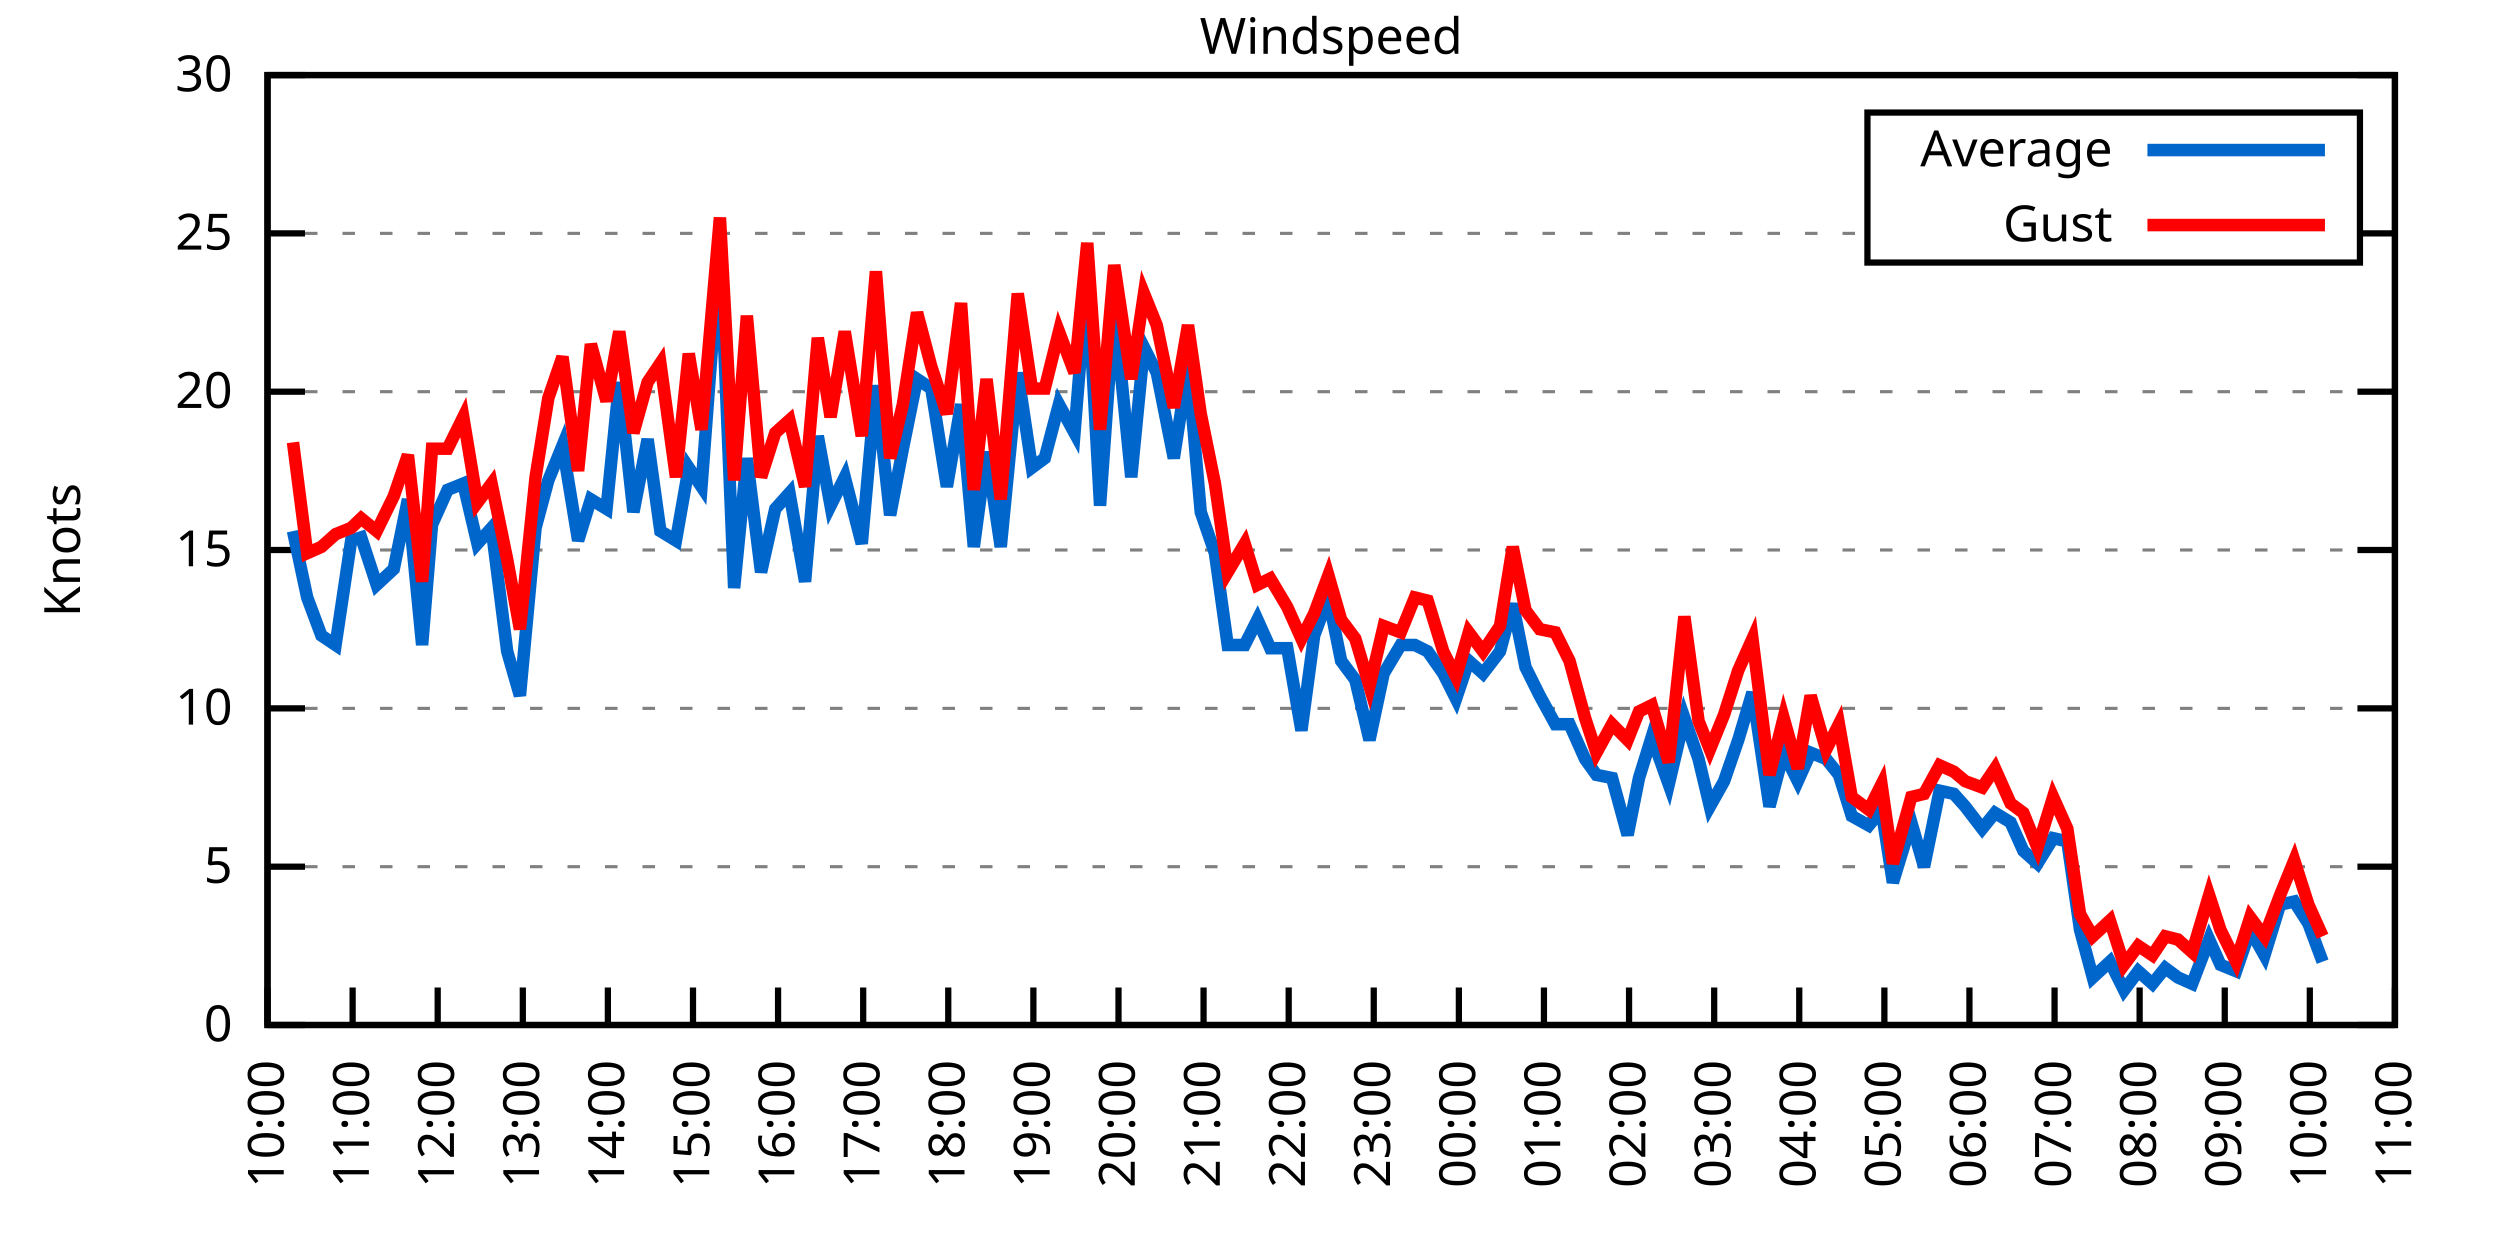
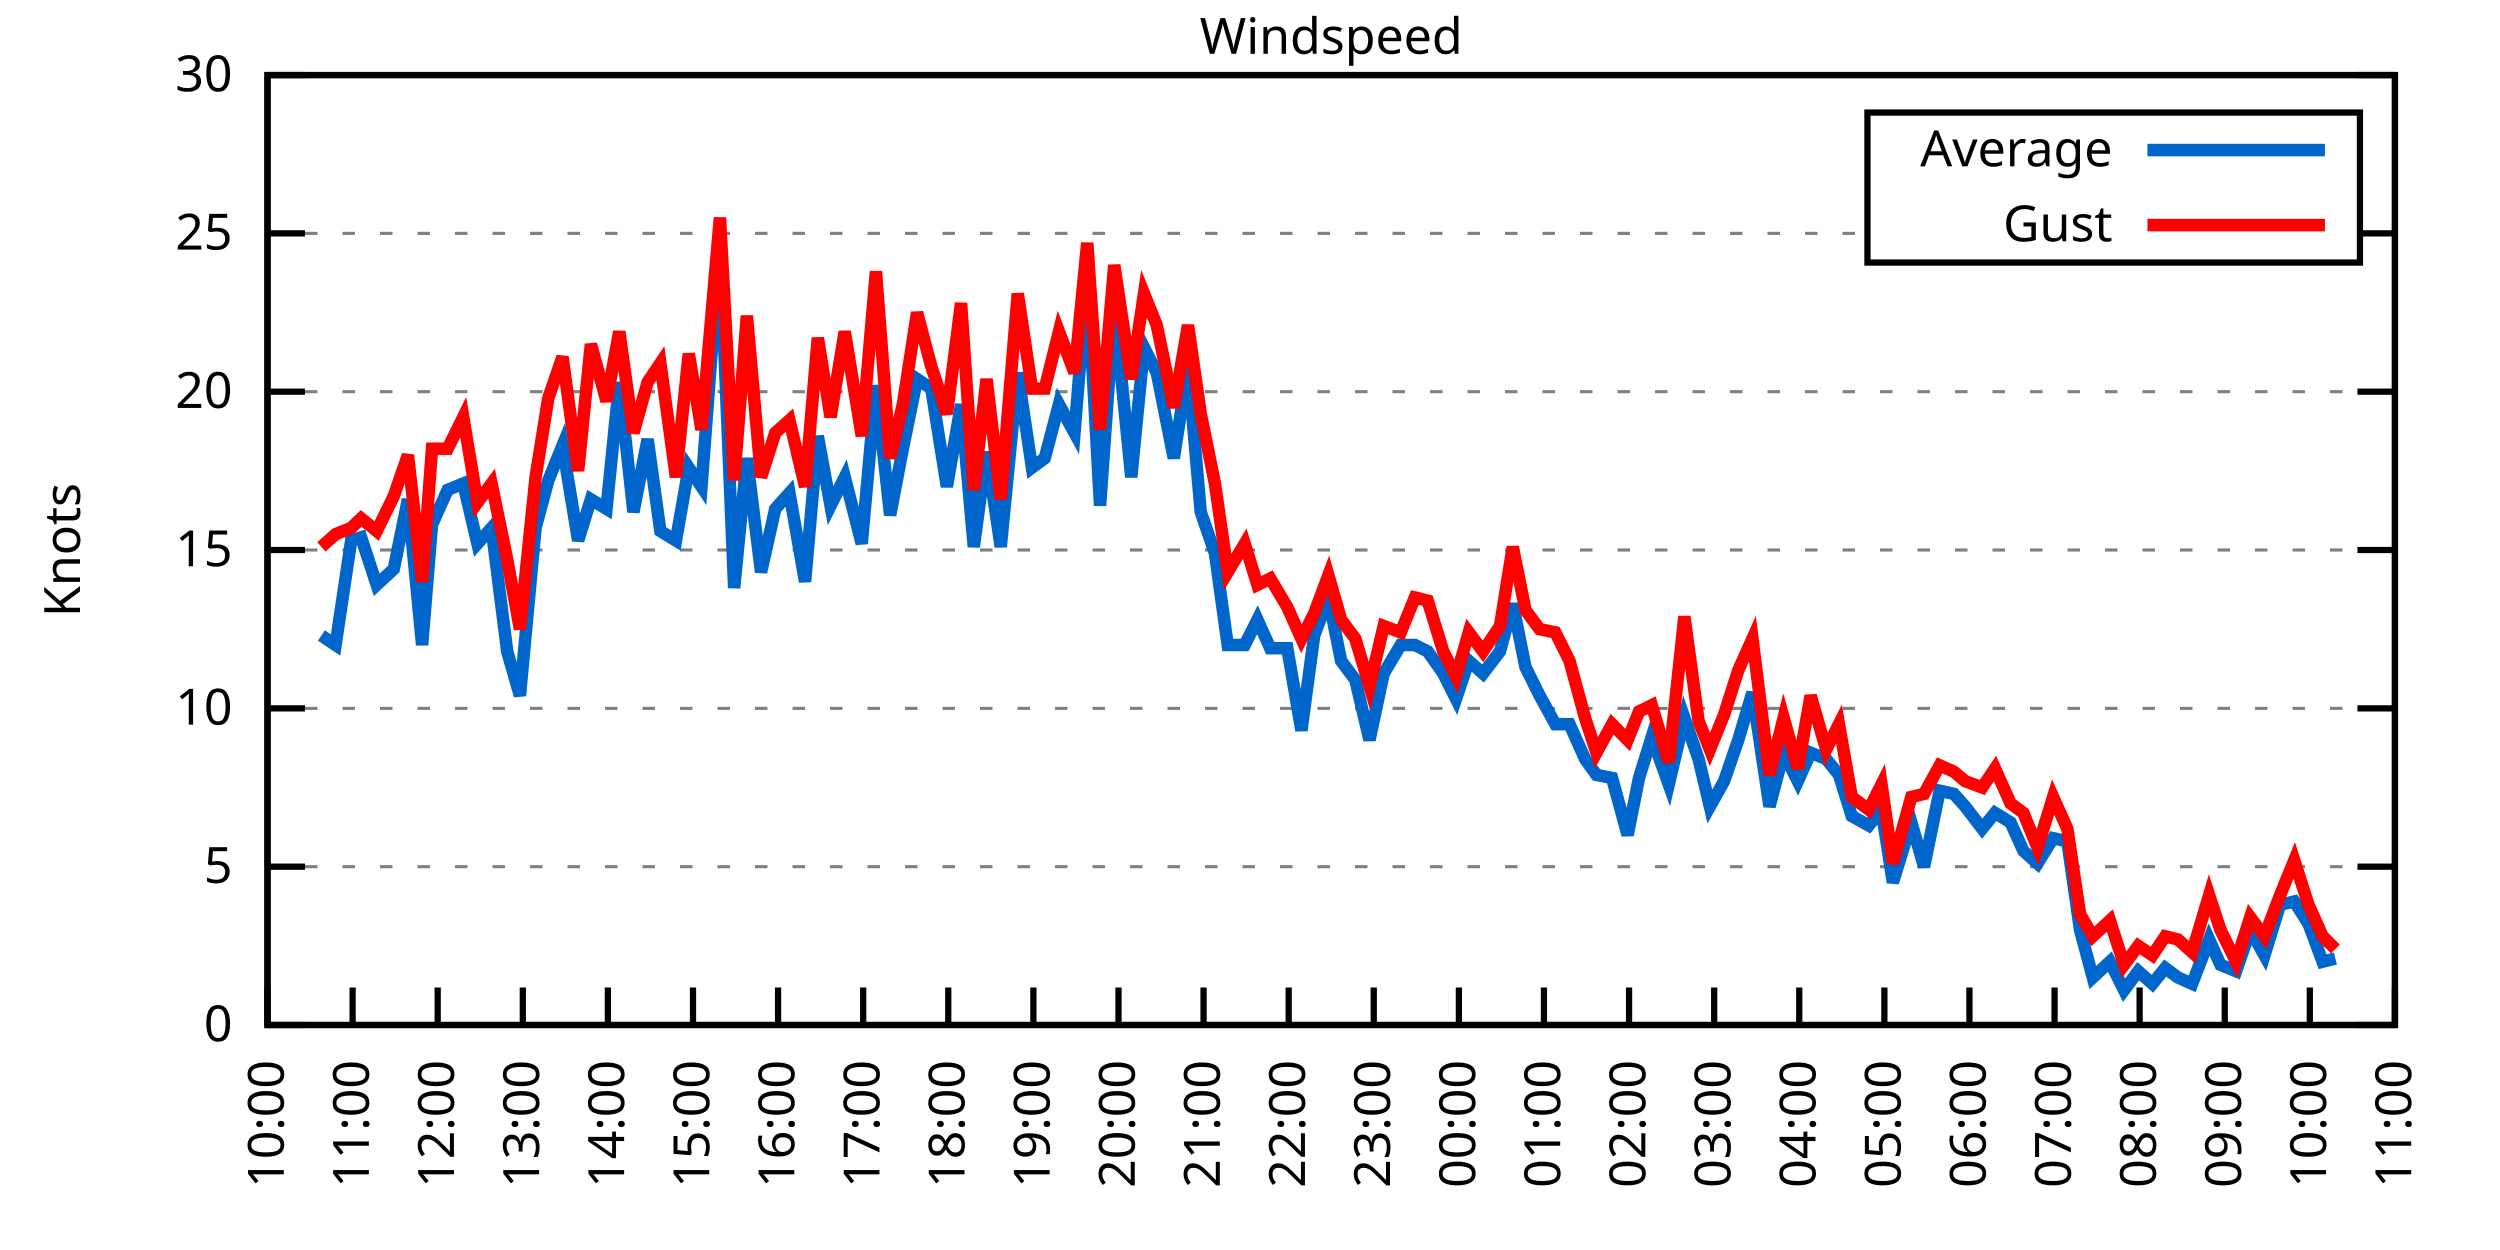
<svg xmlns="http://www.w3.org/2000/svg" xmlns:xlink="http://www.w3.org/1999/xlink" width="400" height="200" viewBox="0 0 400 200">
  <g id="gnuplot_canvas">
    <rect x="0" y="0" width="400" height="200" fill="none" />
    <defs>
      <circle id="gpDot" r="0.5" stroke-width="0.5" stroke="currentColor" />
      <path id="gpPt0" stroke-width="0.333" stroke="currentColor" d="M-1,0 h2 M0,-1 v2" />
      <path id="gpPt1" stroke-width="0.333" stroke="currentColor" d="M-1,-1 L1,1 M1,-1 L-1,1" />
      <path id="gpPt2" stroke-width="0.333" stroke="currentColor" d="M-1,0 L1,0 M0,-1 L0,1 M-1,-1 L1,1 M-1,1 L1,-1" />
      <rect id="gpPt3" stroke-width="0.333" stroke="currentColor" x="-1" y="-1" width="2" height="2" />
      <rect id="gpPt4" stroke-width="0.333" stroke="currentColor" fill="currentColor" x="-1" y="-1" width="2" height="2" />
      <circle id="gpPt5" stroke-width="0.333" stroke="currentColor" cx="0" cy="0" r="1" />
      <use xlink:href="#gpPt5" id="gpPt6" fill="currentColor" stroke="none" />
      <path id="gpPt7" stroke-width="0.333" stroke="currentColor" d="M0,-1.33 L-1.33,0.67 L1.33,0.67 z" />
      <use xlink:href="#gpPt7" id="gpPt8" fill="currentColor" stroke="none" />
      <use xlink:href="#gpPt7" id="gpPt9" stroke="currentColor" transform="rotate(180)" />
      <use xlink:href="#gpPt9" id="gpPt10" fill="currentColor" stroke="none" />
      <use xlink:href="#gpPt3" id="gpPt11" stroke="currentColor" transform="rotate(45)" />
      <use xlink:href="#gpPt11" id="gpPt12" fill="currentColor" stroke="none" />
      <path id="gpPt13" stroke-width="0.333" stroke="currentColor" d="M0,1.330 L1.265,0.411 L0.782,-1.067 L-0.782,-1.076 L-1.265,0.411 z" />
      <use xlink:href="#gpPt13" id="gpPt14" fill="currentColor" stroke="none" />
      <filter id="textbox" filterUnits="objectBoundingBox" x="0" y="0" height="1" width="1">
        <feFlood flood-color="white" flood-opacity="1" result="bgnd" />
        <feComposite in="SourceGraphic" in2="bgnd" operator="atop" />
      </filter>
      <filter id="greybox" filterUnits="objectBoundingBox" x="0" y="0" height="1" width="1">
        <feFlood flood-color="lightgrey" flood-opacity="1" result="grey" />
        <feComposite in="SourceGraphic" in2="grey" operator="atop" />
      </filter>
    </defs>
    <g fill="none" color="white" stroke="currentColor" stroke-width="1.00" stroke-linecap="butt" stroke-linejoin="miter">
</g>
    <g fill="none" color="black" stroke="currentColor" stroke-width="1.00" stroke-linecap="butt" stroke-linejoin="miter">
      <g stroke="none" shape-rendering="crispEdges">
        <polygon fill="rgb(255, 255, 255)" points="42.80,164.00 383.18,164.00 383.18,12.02 42.80,12.02 " />
      </g>
    </g>
    <g fill="none" color="black" stroke="currentColor" stroke-width="1.00" stroke-linecap="butt" stroke-linejoin="miter">
</g>
    <g fill="none" color="black" stroke="black" stroke-width="0.50" stroke-linecap="butt" stroke-linejoin="miter">
</g>
    <g fill="none" color="gray" stroke="currentColor" stroke-width="0.50" stroke-linecap="butt" stroke-linejoin="miter">
      <path stroke="gray" stroke-dasharray="2,4" class="gridline" d="M42.80,164.00 L383.19,164.00  " />
    </g>
    <g fill="none" color="gray" stroke="gray" stroke-width="1.00" stroke-linecap="butt" stroke-linejoin="miter">
</g>
    <g fill="none" color="black" stroke="currentColor" stroke-width="1.00" stroke-linecap="butt" stroke-linejoin="miter">
      <path stroke="black" d="M42.80,164.00 L48.80,164.00 M383.19,164.00 L377.19,164.00  " />
      <g transform="translate(37.20,166.60)" stroke="none" fill="black" font-family="Sans" font-size="8.00" text-anchor="end">
        <text>
          <tspan font-family="Sans"> 0</tspan>
        </text>
      </g>
    </g>
    <g fill="none" color="black" stroke="currentColor" stroke-width="1.00" stroke-linecap="butt" stroke-linejoin="miter">
</g>
    <g fill="none" color="black" stroke="black" stroke-width="0.50" stroke-linecap="butt" stroke-linejoin="miter">
</g>
    <g fill="none" color="gray" stroke="currentColor" stroke-width="0.50" stroke-linecap="butt" stroke-linejoin="miter">
      <path stroke="gray" stroke-dasharray="2,4" class="gridline" d="M42.80,138.67 L383.19,138.67  " />
    </g>
    <g fill="none" color="gray" stroke="gray" stroke-width="1.00" stroke-linecap="butt" stroke-linejoin="miter">
</g>
    <g fill="none" color="black" stroke="currentColor" stroke-width="1.00" stroke-linecap="butt" stroke-linejoin="miter">
      <path stroke="black" d="M42.80,138.67 L48.80,138.67 M383.19,138.67 L377.19,138.67  " />
      <g transform="translate(37.20,141.27)" stroke="none" fill="black" font-family="Sans" font-size="8.00" text-anchor="end">
        <text>
          <tspan font-family="Sans"> 5</tspan>
        </text>
      </g>
    </g>
    <g fill="none" color="black" stroke="currentColor" stroke-width="1.00" stroke-linecap="butt" stroke-linejoin="miter">
</g>
    <g fill="none" color="black" stroke="black" stroke-width="0.50" stroke-linecap="butt" stroke-linejoin="miter">
</g>
    <g fill="none" color="gray" stroke="currentColor" stroke-width="0.50" stroke-linecap="butt" stroke-linejoin="miter">
      <path stroke="gray" stroke-dasharray="2,4" class="gridline" d="M42.80,113.34 L383.19,113.34  " />
    </g>
    <g fill="none" color="gray" stroke="gray" stroke-width="1.00" stroke-linecap="butt" stroke-linejoin="miter">
</g>
    <g fill="none" color="black" stroke="currentColor" stroke-width="1.00" stroke-linecap="butt" stroke-linejoin="miter">
      <path stroke="black" d="M42.80,113.34 L48.80,113.34 M383.19,113.34 L377.19,113.34  " />
      <g transform="translate(37.20,115.94)" stroke="none" fill="black" font-family="Sans" font-size="8.00" text-anchor="end">
        <text>
          <tspan font-family="Sans"> 10</tspan>
        </text>
      </g>
    </g>
    <g fill="none" color="black" stroke="currentColor" stroke-width="1.00" stroke-linecap="butt" stroke-linejoin="miter">
</g>
    <g fill="none" color="black" stroke="black" stroke-width="0.50" stroke-linecap="butt" stroke-linejoin="miter">
</g>
    <g fill="none" color="gray" stroke="currentColor" stroke-width="0.50" stroke-linecap="butt" stroke-linejoin="miter">
      <path stroke="gray" stroke-dasharray="2,4" class="gridline" d="M42.80,88.00 L383.19,88.00  " />
    </g>
    <g fill="none" color="gray" stroke="gray" stroke-width="1.00" stroke-linecap="butt" stroke-linejoin="miter">
</g>
    <g fill="none" color="black" stroke="currentColor" stroke-width="1.00" stroke-linecap="butt" stroke-linejoin="miter">
      <path stroke="black" d="M42.80,88.00 L48.80,88.00 M383.19,88.00 L377.19,88.00  " />
      <g transform="translate(37.20,90.60)" stroke="none" fill="black" font-family="Sans" font-size="8.00" text-anchor="end">
        <text>
          <tspan font-family="Sans"> 15</tspan>
        </text>
      </g>
    </g>
    <g fill="none" color="black" stroke="currentColor" stroke-width="1.00" stroke-linecap="butt" stroke-linejoin="miter">
</g>
    <g fill="none" color="black" stroke="black" stroke-width="0.50" stroke-linecap="butt" stroke-linejoin="miter">
</g>
    <g fill="none" color="gray" stroke="currentColor" stroke-width="0.50" stroke-linecap="butt" stroke-linejoin="miter">
      <path stroke="gray" stroke-dasharray="2,4" class="gridline" d="M42.80,62.67 L383.19,62.67  " />
    </g>
    <g fill="none" color="gray" stroke="gray" stroke-width="1.00" stroke-linecap="butt" stroke-linejoin="miter">
</g>
    <g fill="none" color="black" stroke="currentColor" stroke-width="1.00" stroke-linecap="butt" stroke-linejoin="miter">
      <path stroke="black" d="M42.80,62.67 L48.80,62.67 M383.19,62.67 L377.19,62.67  " />
      <g transform="translate(37.20,65.27)" stroke="none" fill="black" font-family="Sans" font-size="8.00" text-anchor="end">
        <text>
          <tspan font-family="Sans"> 20</tspan>
        </text>
      </g>
    </g>
    <g fill="none" color="black" stroke="currentColor" stroke-width="1.00" stroke-linecap="butt" stroke-linejoin="miter">
</g>
    <g fill="none" color="black" stroke="black" stroke-width="0.50" stroke-linecap="butt" stroke-linejoin="miter">
</g>
    <g fill="none" color="gray" stroke="currentColor" stroke-width="0.50" stroke-linecap="butt" stroke-linejoin="miter">
      <path stroke="gray" stroke-dasharray="2,4" class="gridline" d="M42.80,37.34 L298.79,37.34 M377.59,37.34 L383.19,37.34  " />
    </g>
    <g fill="none" color="gray" stroke="gray" stroke-width="1.00" stroke-linecap="butt" stroke-linejoin="miter">
</g>
    <g fill="none" color="black" stroke="currentColor" stroke-width="1.00" stroke-linecap="butt" stroke-linejoin="miter">
      <path stroke="black" d="M42.80,37.34 L48.80,37.34 M383.19,37.34 L377.19,37.34  " />
      <g transform="translate(37.20,39.94)" stroke="none" fill="black" font-family="Sans" font-size="8.00" text-anchor="end">
        <text>
          <tspan font-family="Sans"> 25</tspan>
        </text>
      </g>
    </g>
    <g fill="none" color="black" stroke="currentColor" stroke-width="1.00" stroke-linecap="butt" stroke-linejoin="miter">
</g>
    <g fill="none" color="black" stroke="black" stroke-width="0.50" stroke-linecap="butt" stroke-linejoin="miter">
</g>
    <g fill="none" color="gray" stroke="currentColor" stroke-width="0.50" stroke-linecap="butt" stroke-linejoin="miter">
      <path stroke="gray" stroke-dasharray="2,4" class="gridline" d="M42.80,12.01 L383.19,12.01  " />
    </g>
    <g fill="none" color="gray" stroke="gray" stroke-width="1.00" stroke-linecap="butt" stroke-linejoin="miter">
</g>
    <g fill="none" color="black" stroke="currentColor" stroke-width="1.00" stroke-linecap="butt" stroke-linejoin="miter">
      <path stroke="black" d="M42.80,12.01 L48.80,12.01 M383.19,12.01 L377.19,12.01  " />
      <g transform="translate(37.20,14.61)" stroke="none" fill="black" font-family="Sans" font-size="8.00" text-anchor="end">
        <text>
          <tspan font-family="Sans"> 30</tspan>
        </text>
      </g>
    </g>
    <g fill="none" color="black" stroke="currentColor" stroke-width="1.00" stroke-linecap="butt" stroke-linejoin="miter">
      <path stroke="black" d="M42.80,164.00 L42.80,158.00  " />
      <g transform="translate(45.40,169.60) rotate(270.00)" stroke="none" fill="black" font-family="Sans" font-size="8.00" text-anchor="end">
        <text>
          <tspan font-family="Sans">10:00</tspan>
        </text>
      </g>
    </g>
    <g fill="none" color="black" stroke="currentColor" stroke-width="1.00" stroke-linecap="butt" stroke-linejoin="miter">
      <path stroke="black" d="M56.42,164.00 L56.42,158.00  " />
      <g transform="translate(59.02,169.60) rotate(270.00)" stroke="none" fill="black" font-family="Sans" font-size="8.00" text-anchor="end">
        <text>
          <tspan font-family="Sans">11:00</tspan>
        </text>
      </g>
    </g>
    <g fill="none" color="black" stroke="currentColor" stroke-width="1.00" stroke-linecap="butt" stroke-linejoin="miter">
      <path stroke="black" d="M70.03,164.00 L70.03,158.00  " />
      <g transform="translate(72.63,169.60) rotate(270.00)" stroke="none" fill="black" font-family="Sans" font-size="8.00" text-anchor="end">
        <text>
          <tspan font-family="Sans">12:00</tspan>
        </text>
      </g>
    </g>
    <g fill="none" color="black" stroke="currentColor" stroke-width="1.00" stroke-linecap="butt" stroke-linejoin="miter">
      <path stroke="black" d="M83.65,164.00 L83.65,158.00  " />
      <g transform="translate(86.25,169.60) rotate(270.00)" stroke="none" fill="black" font-family="Sans" font-size="8.00" text-anchor="end">
        <text>
          <tspan font-family="Sans">13:00</tspan>
        </text>
      </g>
    </g>
    <g fill="none" color="black" stroke="currentColor" stroke-width="1.00" stroke-linecap="butt" stroke-linejoin="miter">
      <path stroke="black" d="M97.26,164.00 L97.26,158.00  " />
      <g transform="translate(99.86,169.60) rotate(270.00)" stroke="none" fill="black" font-family="Sans" font-size="8.00" text-anchor="end">
        <text>
          <tspan font-family="Sans">14:00</tspan>
        </text>
      </g>
    </g>
    <g fill="none" color="black" stroke="currentColor" stroke-width="1.00" stroke-linecap="butt" stroke-linejoin="miter">
      <path stroke="black" d="M110.88,164.00 L110.88,158.00  " />
      <g transform="translate(113.48,169.60) rotate(270.00)" stroke="none" fill="black" font-family="Sans" font-size="8.00" text-anchor="end">
        <text>
          <tspan font-family="Sans">15:00</tspan>
        </text>
      </g>
    </g>
    <g fill="none" color="black" stroke="currentColor" stroke-width="1.00" stroke-linecap="butt" stroke-linejoin="miter">
      <path stroke="black" d="M124.49,164.00 L124.49,158.00  " />
      <g transform="translate(127.09,169.60) rotate(270.00)" stroke="none" fill="black" font-family="Sans" font-size="8.00" text-anchor="end">
        <text>
          <tspan font-family="Sans">16:00</tspan>
        </text>
      </g>
    </g>
    <g fill="none" color="black" stroke="currentColor" stroke-width="1.00" stroke-linecap="butt" stroke-linejoin="miter">
      <path stroke="black" d="M138.11,164.00 L138.11,158.00  " />
      <g transform="translate(140.71,169.60) rotate(270.00)" stroke="none" fill="black" font-family="Sans" font-size="8.00" text-anchor="end">
        <text>
          <tspan font-family="Sans">17:00</tspan>
        </text>
      </g>
    </g>
    <g fill="none" color="black" stroke="currentColor" stroke-width="1.00" stroke-linecap="butt" stroke-linejoin="miter">
      <path stroke="black" d="M151.72,164.00 L151.72,158.00  " />
      <g transform="translate(154.32,169.60) rotate(270.00)" stroke="none" fill="black" font-family="Sans" font-size="8.00" text-anchor="end">
        <text>
          <tspan font-family="Sans">18:00</tspan>
        </text>
      </g>
    </g>
    <g fill="none" color="black" stroke="currentColor" stroke-width="1.00" stroke-linecap="butt" stroke-linejoin="miter">
      <path stroke="black" d="M165.34,164.00 L165.34,158.00  " />
      <g transform="translate(167.94,169.60) rotate(270.00)" stroke="none" fill="black" font-family="Sans" font-size="8.00" text-anchor="end">
        <text>
          <tspan font-family="Sans">19:00</tspan>
        </text>
      </g>
    </g>
    <g fill="none" color="black" stroke="currentColor" stroke-width="1.00" stroke-linecap="butt" stroke-linejoin="miter">
      <path stroke="black" d="M178.96,164.00 L178.96,158.00  " />
      <g transform="translate(181.56,169.60) rotate(270.00)" stroke="none" fill="black" font-family="Sans" font-size="8.00" text-anchor="end">
        <text>
          <tspan font-family="Sans">20:00</tspan>
        </text>
      </g>
    </g>
    <g fill="none" color="black" stroke="currentColor" stroke-width="1.00" stroke-linecap="butt" stroke-linejoin="miter">
      <path stroke="black" d="M192.57,164.00 L192.57,158.00  " />
      <g transform="translate(195.17,169.60) rotate(270.00)" stroke="none" fill="black" font-family="Sans" font-size="8.00" text-anchor="end">
        <text>
          <tspan font-family="Sans">21:00</tspan>
        </text>
      </g>
    </g>
    <g fill="none" color="black" stroke="currentColor" stroke-width="1.00" stroke-linecap="butt" stroke-linejoin="miter">
      <path stroke="black" d="M206.19,164.00 L206.19,158.00  " />
      <g transform="translate(208.79,169.60) rotate(270.00)" stroke="none" fill="black" font-family="Sans" font-size="8.00" text-anchor="end">
        <text>
          <tspan font-family="Sans">22:00</tspan>
        </text>
      </g>
    </g>
    <g fill="none" color="black" stroke="currentColor" stroke-width="1.00" stroke-linecap="butt" stroke-linejoin="miter">
      <path stroke="black" d="M219.80,164.00 L219.80,158.00  " />
      <g transform="translate(222.40,169.60) rotate(270.00)" stroke="none" fill="black" font-family="Sans" font-size="8.00" text-anchor="end">
        <text>
          <tspan font-family="Sans">23:00</tspan>
        </text>
      </g>
    </g>
    <g fill="none" color="black" stroke="currentColor" stroke-width="1.00" stroke-linecap="butt" stroke-linejoin="miter">
      <path stroke="black" d="M233.42,164.00 L233.42,158.00  " />
      <g transform="translate(236.02,169.60) rotate(270.00)" stroke="none" fill="black" font-family="Sans" font-size="8.00" text-anchor="end">
        <text>
          <tspan font-family="Sans">00:00</tspan>
        </text>
      </g>
    </g>
    <g fill="none" color="black" stroke="currentColor" stroke-width="1.00" stroke-linecap="butt" stroke-linejoin="miter">
      <path stroke="black" d="M247.03,164.00 L247.03,158.00  " />
      <g transform="translate(249.63,169.60) rotate(270.00)" stroke="none" fill="black" font-family="Sans" font-size="8.00" text-anchor="end">
        <text>
          <tspan font-family="Sans">01:00</tspan>
        </text>
      </g>
    </g>
    <g fill="none" color="black" stroke="currentColor" stroke-width="1.00" stroke-linecap="butt" stroke-linejoin="miter">
      <path stroke="black" d="M260.65,164.00 L260.65,158.00  " />
      <g transform="translate(263.25,169.60) rotate(270.00)" stroke="none" fill="black" font-family="Sans" font-size="8.00" text-anchor="end">
        <text>
          <tspan font-family="Sans">02:00</tspan>
        </text>
      </g>
    </g>
    <g fill="none" color="black" stroke="currentColor" stroke-width="1.00" stroke-linecap="butt" stroke-linejoin="miter">
      <path stroke="black" d="M274.27,164.00 L274.27,158.00  " />
      <g transform="translate(276.87,169.60) rotate(270.00)" stroke="none" fill="black" font-family="Sans" font-size="8.00" text-anchor="end">
        <text>
          <tspan font-family="Sans">03:00</tspan>
        </text>
      </g>
    </g>
    <g fill="none" color="black" stroke="currentColor" stroke-width="1.00" stroke-linecap="butt" stroke-linejoin="miter">
      <path stroke="black" d="M287.88,164.00 L287.88,158.00  " />
      <g transform="translate(290.48,169.60) rotate(270.00)" stroke="none" fill="black" font-family="Sans" font-size="8.00" text-anchor="end">
        <text>
          <tspan font-family="Sans">04:00</tspan>
        </text>
      </g>
    </g>
    <g fill="none" color="black" stroke="currentColor" stroke-width="1.00" stroke-linecap="butt" stroke-linejoin="miter">
      <path stroke="black" d="M301.50,164.00 L301.50,158.00  " />
      <g transform="translate(304.10,169.60) rotate(270.00)" stroke="none" fill="black" font-family="Sans" font-size="8.00" text-anchor="end">
        <text>
          <tspan font-family="Sans">05:00</tspan>
        </text>
      </g>
    </g>
    <g fill="none" color="black" stroke="currentColor" stroke-width="1.00" stroke-linecap="butt" stroke-linejoin="miter">
      <path stroke="black" d="M315.11,164.00 L315.11,158.00  " />
      <g transform="translate(317.71,169.60) rotate(270.00)" stroke="none" fill="black" font-family="Sans" font-size="8.00" text-anchor="end">
        <text>
          <tspan font-family="Sans">06:00</tspan>
        </text>
      </g>
    </g>
    <g fill="none" color="black" stroke="currentColor" stroke-width="1.00" stroke-linecap="butt" stroke-linejoin="miter">
      <path stroke="black" d="M328.73,164.00 L328.73,158.00  " />
      <g transform="translate(331.33,169.60) rotate(270.00)" stroke="none" fill="black" font-family="Sans" font-size="8.00" text-anchor="end">
        <text>
          <tspan font-family="Sans">07:00</tspan>
        </text>
      </g>
    </g>
    <g fill="none" color="black" stroke="currentColor" stroke-width="1.00" stroke-linecap="butt" stroke-linejoin="miter">
      <path stroke="black" d="M342.34,164.00 L342.34,158.00  " />
      <g transform="translate(344.94,169.60) rotate(270.00)" stroke="none" fill="black" font-family="Sans" font-size="8.00" text-anchor="end">
        <text>
          <tspan font-family="Sans">08:00</tspan>
        </text>
      </g>
    </g>
    <g fill="none" color="black" stroke="currentColor" stroke-width="1.00" stroke-linecap="butt" stroke-linejoin="miter">
      <path stroke="black" d="M355.96,164.00 L355.96,158.00  " />
      <g transform="translate(358.56,169.60) rotate(270.00)" stroke="none" fill="black" font-family="Sans" font-size="8.00" text-anchor="end">
        <text>
          <tspan font-family="Sans">09:00</tspan>
        </text>
      </g>
    </g>
    <g fill="none" color="black" stroke="currentColor" stroke-width="1.00" stroke-linecap="butt" stroke-linejoin="miter">
      <path stroke="black" d="M369.57,164.00 L369.57,158.00  " />
      <g transform="translate(372.17,169.60) rotate(270.00)" stroke="none" fill="black" font-family="Sans" font-size="8.00" text-anchor="end">
        <text>
          <tspan font-family="Sans">10:00</tspan>
        </text>
      </g>
    </g>
    <g fill="none" color="black" stroke="currentColor" stroke-width="1.00" stroke-linecap="butt" stroke-linejoin="miter">
      <path stroke="black" d="M383.19,164.00 L383.19,158.00  " />
      <g transform="translate(385.79,169.60) rotate(270.00)" stroke="none" fill="black" font-family="Sans" font-size="8.00" text-anchor="end">
        <text>
          <tspan font-family="Sans">11:00</tspan>
        </text>
      </g>
    </g>
    <g fill="none" color="black" stroke="currentColor" stroke-width="1.00" stroke-linecap="butt" stroke-linejoin="miter">
</g>
    <g fill="none" color="black" stroke="currentColor" stroke-width="1.00" stroke-linecap="butt" stroke-linejoin="miter">
      <path stroke="black" d="M42.80,12.01 L42.80,164.00 L383.19,164.00 L383.19,12.01 L42.80,12.01 Z  " />
    </g>
    <g fill="none" color="black" stroke="currentColor" stroke-width="1.00" stroke-linecap="butt" stroke-linejoin="miter">
</g>
    <g fill="none" color="black" stroke="currentColor" stroke-width="1.00" stroke-linecap="butt" stroke-linejoin="miter">
      <path stroke="black" d="M298.79,42.01 L298.79,18.01 L377.59,18.01 L377.59,42.01 L298.79,42.01 Z  " />
    </g>
    <g id="Windspeed_plot_1">
      <g fill="none" color="white" stroke="black" stroke-width="2.00" stroke-linecap="butt" stroke-linejoin="miter">
</g>
      <g fill="none" color="black" stroke="currentColor" stroke-width="2.00" stroke-linecap="butt" stroke-linejoin="miter">
        <g transform="translate(337.99,26.61)" stroke="none" fill="black" font-family="Sans" font-size="8.00" text-anchor="end">
          <text>
            <tspan font-family="Sans">Average</tspan>
          </text>
        </g>
      </g>
      <g fill="none" color="black" stroke="currentColor" stroke-width="2.00" stroke-linecap="butt" stroke-linejoin="miter">
-         <path stroke="rgb(  0, 102, 204)" d="M343.59,24.01 L371.99,24.01 M46.88,84.97 L49.15,95.60 L51.42,101.68 L53.69,103.20 L56.19,86.49 L57.78,85.98   L60.27,93.58 L63.00,91.04 L65.27,79.90 L67.54,103.20 L69.12,83.95 L71.62,78.38 L74.12,77.37 L76.39,86.99   L78.65,84.46 L81.15,104.22 L83.19,111.31 L85.69,84.46 L87.73,76.86 L90.00,71.29 L92.50,86.49 L94.54,79.90   L97.04,81.42 L99.08,61.15 L101.35,81.93 L103.62,70.27 L105.66,84.97 L108.15,86.49 L110.20,74.83 L112.24,77.87   L115.19,38.86 L117.46,94.08 L119.50,73.31 L121.77,91.55 L124.04,81.42 L126.31,78.89 L128.81,93.07 L130.85,69.77   L132.89,80.91 L135.16,76.35 L137.88,86.99 L140.15,61.66 L142.42,82.43 L144.46,71.79 L146.73,60.65 L149.00,62.17   L151.50,77.87 L153.77,64.70 L155.81,87.50 L157.85,72.30 L160.12,87.50 L162.84,59.63 L165.11,74.83 L167.16,73.31   L169.43,64.70 L171.92,69.26 L173.96,43.93 L176.01,80.91 L178.28,48.99 L181.00,76.35 L183.04,55.58 L185.08,59.63   L187.81,73.31 L190.08,58.62 L192.12,81.93 L194.39,88.51 L196.43,103.20 L199.15,103.20 L201.19,99.15 L203.24,103.71   L205.96,103.71 L208.23,116.88 L210.27,101.68 L212.54,95.60 L214.58,105.74 L216.85,108.78 L219.12,118.40 L221.39,107.76   L224.11,103.20 L226.38,103.20 L228.43,104.22 L230.92,107.76 L232.96,111.82 L235.01,105.74 L237.28,107.76 L240.00,104.22   L242.04,96.62 L244.08,106.75 L246.35,111.31 L248.85,115.87 L251.12,115.87 L253.61,121.44 L255.43,123.98 L257.93,124.48   L260.42,133.60 L262.24,124.48 L264.28,117.90 L267.00,125.50 L269.50,114.86 L271.77,121.44 L273.58,129.04 L275.85,124.99   L278.12,118.40 L280.39,110.80 L283.12,129.04 L285.38,120.43 L287.65,124.99 L289.70,120.43 L292.19,121.44 L294.23,123.98   L296.28,130.56 L299.00,132.08 L301.04,129.55 L302.86,141.20 L305.81,131.58 L307.85,138.67 L310.35,126.51 L312.62,127.02   L314.43,129.04 L317.15,132.59 L319.20,130.06 L321.69,131.58 L323.74,136.14 L326.00,138.16 L328.50,134.11 L330.77,134.62   L332.81,148.80 L334.85,156.40 L337.58,153.87 L339.85,158.43 L342.12,155.39 L344.39,157.41 L346.43,154.88 L348.47,156.40   L350.74,157.41 L353.46,150.32 L355.28,154.37 L357.77,155.39 L360.04,148.80 L362.31,152.85 L364.81,144.75 L367.08,144.24   L369.35,147.79 L371.62,153.87  " />
+         <path stroke="rgb(  0, 102, 204)" d="M343.59,24.01 L371.99,24.01 M51.42,101.68 L53.69,103.20 L56.19,86.49 L57.78,85.98 L60.27,93.58 L63.00,91.04   L65.27,79.90 L67.54,103.20 L69.12,83.95 L71.62,78.38 L74.12,77.37 L76.39,86.99 L78.65,84.46 L81.15,104.22   L83.19,111.31 L85.69,84.46 L87.73,76.86 L90.00,71.29 L92.50,86.49 L94.54,79.90 L97.04,81.42 L99.08,61.15   L101.35,81.93 L103.62,70.27 L105.66,84.97 L108.15,86.49 L110.20,74.83 L112.24,77.87 L115.19,38.86 L117.46,94.08   L119.50,73.31 L121.77,91.55 L124.04,81.42 L126.31,78.89 L128.81,93.07 L130.85,69.77 L132.89,80.91 L135.16,76.35   L137.88,86.99 L140.15,61.66 L142.42,82.43 L144.46,71.79 L146.73,60.65 L149.00,62.17 L151.50,77.87 L153.77,64.70   L155.81,87.50 L157.85,72.30 L160.12,87.50 L162.84,59.63 L165.11,74.83 L167.16,73.31 L169.43,64.70 L171.92,69.26   L173.96,43.93 L176.01,80.91 L178.28,48.99 L181.00,76.35 L183.04,55.58 L185.08,59.63 L187.81,73.31 L190.08,58.62   L192.12,81.93 L194.39,88.51 L196.43,103.20 L199.15,103.20 L201.19,99.15 L203.24,103.71 L205.96,103.71 L208.23,116.88   L210.27,101.68 L212.54,95.60 L214.58,105.74 L216.85,108.78 L219.12,118.40 L221.39,107.76 L224.11,103.20 L226.38,103.20   L228.43,104.22 L230.92,107.76 L232.96,111.82 L235.01,105.74 L237.28,107.76 L240.00,104.22 L242.04,96.62 L244.08,106.75   L246.35,111.31 L248.85,115.87 L251.12,115.87 L253.61,121.44 L255.43,123.98 L257.93,124.48 L260.42,133.60 L262.24,124.48   L264.28,117.90 L267.00,125.50 L269.50,114.86 L271.77,121.44 L273.58,129.04 L275.85,124.99 L278.12,118.40 L280.39,110.80   L283.12,129.04 L285.38,120.43 L287.65,124.99 L289.70,120.43 L292.19,121.44 L294.23,123.98 L296.28,130.56 L299.00,132.08   L301.04,129.55 L302.86,141.20 L305.81,131.58 L307.85,138.67 L310.35,126.51 L312.62,127.02 L314.43,129.04 L317.15,132.59   L319.20,130.06 L321.69,131.58 L323.74,136.14 L326.00,138.16 L328.50,134.11 L330.77,134.62 L332.81,148.80 L334.85,156.40   L337.58,153.87 L339.85,158.43 L342.12,155.39 L344.39,157.41 L346.43,154.88 L348.47,156.40 L350.74,157.41 L353.46,150.32   L355.28,154.37 L357.77,155.39 L360.04,148.80 L362.31,152.85 L364.81,144.75 L367.08,144.24 L369.35,147.79 L371.62,153.87   L373.66,153.36  " />
      </g>
    </g>
    <g id="Windspeed_plot_2">
      <g fill="none" color="black" stroke="currentColor" stroke-width="2.00" stroke-linecap="butt" stroke-linejoin="miter">
        <g transform="translate(337.99,38.61)" stroke="none" fill="black" font-family="Sans" font-size="8.00" text-anchor="end">
          <text>
            <tspan font-family="Sans">Gust</tspan>
          </text>
        </g>
      </g>
      <g fill="none" color="black" stroke="currentColor" stroke-width="2.00" stroke-linecap="butt" stroke-linejoin="miter">
-         <path stroke="rgb(255,   0,   0)" d="M343.59,36.01 L371.99,36.01 M46.88,70.78 L49.15,88.51 L51.42,87.50 L53.69,85.47 L56.19,84.46 L57.78,82.94   L60.27,84.97 L63.00,79.39 L65.27,72.81 L67.54,93.07 L69.12,71.79 L71.62,71.79 L74.12,66.73 L76.39,80.41   L78.65,77.37 L81.15,89.52 L83.19,100.67 L85.69,76.35 L87.73,63.69 L90.00,57.10 L92.50,75.34 L94.54,55.07   L97.04,64.19 L99.08,53.05 L101.35,69.26 L103.62,61.15 L105.66,58.11 L108.15,76.35 L110.20,56.59 L112.24,68.75   L115.19,34.81 L117.46,76.86 L119.50,50.51 L121.77,76.35 L124.04,69.26 L126.31,67.23 L128.81,77.87 L130.85,54.06   L132.89,66.73 L135.16,53.05 L137.88,69.77 L140.15,43.42 L142.42,73.31 L144.46,64.70 L146.73,50.01 L149.00,58.62   L151.50,66.22 L153.77,48.49 L155.81,78.38 L157.85,60.65 L160.12,79.90 L162.84,46.97 L165.11,62.17 L167.16,62.17   L169.43,53.05 L171.92,59.63 L173.96,38.86 L176.01,68.75 L178.28,42.41 L181.00,60.65 L183.04,46.97 L185.08,52.03   L187.81,65.21 L190.08,52.03 L192.12,66.22 L194.39,77.37 L196.43,91.55 L199.15,86.99 L201.19,93.58 L203.24,92.56   L205.96,97.12 L208.23,102.19 L210.27,98.14 L212.54,92.06 L214.58,99.15 L216.85,102.19 L219.12,109.79 L221.39,100.16   L224.11,101.18 L226.38,95.60 L228.43,96.11 L230.92,104.22 L232.96,108.27 L235.01,101.18 L237.28,104.22 L240.00,100.16   L242.04,87.50 L244.08,97.63 L246.35,100.67 L248.85,101.18 L251.12,105.74 L253.61,114.86 L255.43,120.43 L257.93,115.87   L260.42,118.40 L262.24,113.84 L264.28,112.83 L267.00,121.95 L269.50,98.64 L271.77,115.36 L273.58,119.92 L275.85,114.35   L278.12,107.26 L280.39,102.19 L283.12,123.98 L285.38,114.86 L287.65,122.96 L289.70,111.31 L292.19,119.92 L294.23,115.87   L296.28,127.52 L299.00,129.55 L301.04,125.50 L302.86,138.16 L305.81,127.52 L307.85,127.02 L310.35,122.46 L312.62,123.47   L314.43,124.99 L317.15,126.00 L319.20,122.96 L321.69,128.54 L323.74,130.06 L326.00,135.63 L328.50,127.52 L330.77,132.59   L332.81,146.27 L334.85,149.81 L337.58,147.28 L339.85,154.37 L342.12,151.33 L344.39,152.85 L346.43,149.81 L348.47,150.32   L350.74,152.35 L353.46,143.23 L355.28,148.80 L357.77,153.87 L360.04,146.77 L362.31,149.81 L364.81,143.23 L367.08,137.66   L369.35,144.75 L371.62,149.81  " />
+         <path stroke="rgb(255,   0,   0)" d="M343.59,36.01 L371.99,36.01 M51.42,87.50 L53.69,85.47 L56.19,84.46 L57.78,82.94 L60.27,84.97 L63.00,79.39   L65.27,72.81 L67.54,93.07 L69.12,71.79 L71.62,71.79 L74.12,66.73 L76.39,80.41 L78.65,77.37 L81.15,89.52   L83.19,100.67 L85.69,76.35 L87.73,63.69 L90.00,57.10 L92.50,75.34 L94.54,55.07 L97.04,64.19 L99.08,53.05   L101.35,69.26 L103.62,61.15 L105.66,58.11 L108.15,76.35 L110.20,56.59 L112.24,68.75 L115.19,34.81 L117.46,76.86   L119.50,50.51 L121.77,76.35 L124.04,69.26 L126.31,67.23 L128.81,77.87 L130.85,54.06 L132.89,66.73 L135.16,53.05   L137.88,69.77 L140.15,43.42 L142.42,73.31 L144.46,64.70 L146.73,50.01 L149.00,58.62 L151.50,66.22 L153.77,48.49   L155.81,78.38 L157.85,60.65 L160.12,79.90 L162.84,46.97 L165.11,62.17 L167.16,62.17 L169.43,53.05 L171.92,59.63   L173.96,38.86 L176.01,68.75 L178.28,42.41 L181.00,60.65 L183.04,46.97 L185.08,52.03 L187.81,65.21 L190.08,52.03   L192.12,66.22 L194.39,77.37 L196.43,91.55 L199.15,86.99 L201.19,93.58 L203.24,92.56 L205.96,97.12 L208.23,102.19   L210.27,98.14 L212.54,92.06 L214.58,99.15 L216.85,102.19 L219.12,109.79 L221.39,100.16 L224.11,101.18 L226.38,95.60   L228.43,96.11 L230.92,104.22 L232.96,108.27 L235.01,101.18 L237.28,104.22 L240.00,100.16 L242.04,87.50 L244.08,97.63   L246.35,100.67 L248.85,101.18 L251.12,105.74 L253.61,114.86 L255.43,120.43 L257.93,115.87 L260.42,118.40 L262.24,113.84   L264.28,112.83 L267.00,121.95 L269.50,98.64 L271.77,115.36 L273.58,119.92 L275.85,114.35 L278.12,107.26 L280.39,102.19   L283.12,123.98 L285.38,114.86 L287.65,122.96 L289.70,111.31 L292.19,119.92 L294.23,115.87 L296.28,127.52 L299.00,129.55   L301.04,125.50 L302.86,138.16 L305.81,127.52 L307.85,127.02 L310.35,122.46 L312.62,123.47 L314.43,124.99 L317.15,126.00   L319.20,122.96 L321.69,128.54 L323.74,130.06 L326.00,135.63 L328.50,127.52 L330.77,132.59 L332.81,146.27 L334.85,149.81   L337.58,147.28 L339.85,154.37 L342.12,151.33 L344.39,152.85 L346.43,149.81 L348.47,150.32 L350.74,152.35 L353.46,143.23   L355.28,148.80 L357.77,153.87 L360.04,146.77 L362.31,149.81 L364.81,143.23 L367.08,137.66 L369.35,144.75 L371.62,149.81   L373.66,151.84  " />
      </g>
    </g>
    <g fill="none" color="black" stroke="currentColor" stroke-width="2.00" stroke-linecap="butt" stroke-linejoin="miter">
</g>
    <g fill="none" color="black" stroke="black" stroke-width="1.00" stroke-linecap="butt" stroke-linejoin="miter">
</g>
    <g fill="none" color="black" stroke="currentColor" stroke-width="1.00" stroke-linecap="butt" stroke-linejoin="miter">
      <path stroke="black" d="M42.80,12.01 L42.80,164.00 L383.19,164.00 L383.19,12.01 L42.80,12.01 Z  " />
      <g transform="translate(12.80,88.01) rotate(270.00)" stroke="none" fill="black" font-family="Sans" font-size="8.00" text-anchor="middle">
        <text>
          <tspan font-family="Sans">Knots</tspan>
        </text>
      </g>
    </g>
    <g fill="none" color="black" stroke="currentColor" stroke-width="1.00" stroke-linecap="butt" stroke-linejoin="miter">
</g>
    <g fill="none" color="black" stroke="currentColor" stroke-width="1.00" stroke-linecap="butt" stroke-linejoin="miter">
      <g transform="translate(212.99,8.61)" stroke="none" fill="black" font-family="Sans" font-size="8.00" text-anchor="middle">
        <text>
          <tspan font-family="Sans">Windspeed</tspan>
        </text>
      </g>
    </g>
    <g fill="none" color="black" stroke="currentColor" stroke-width="1.00" stroke-linecap="butt" stroke-linejoin="miter">
</g>
  </g>
</svg>
